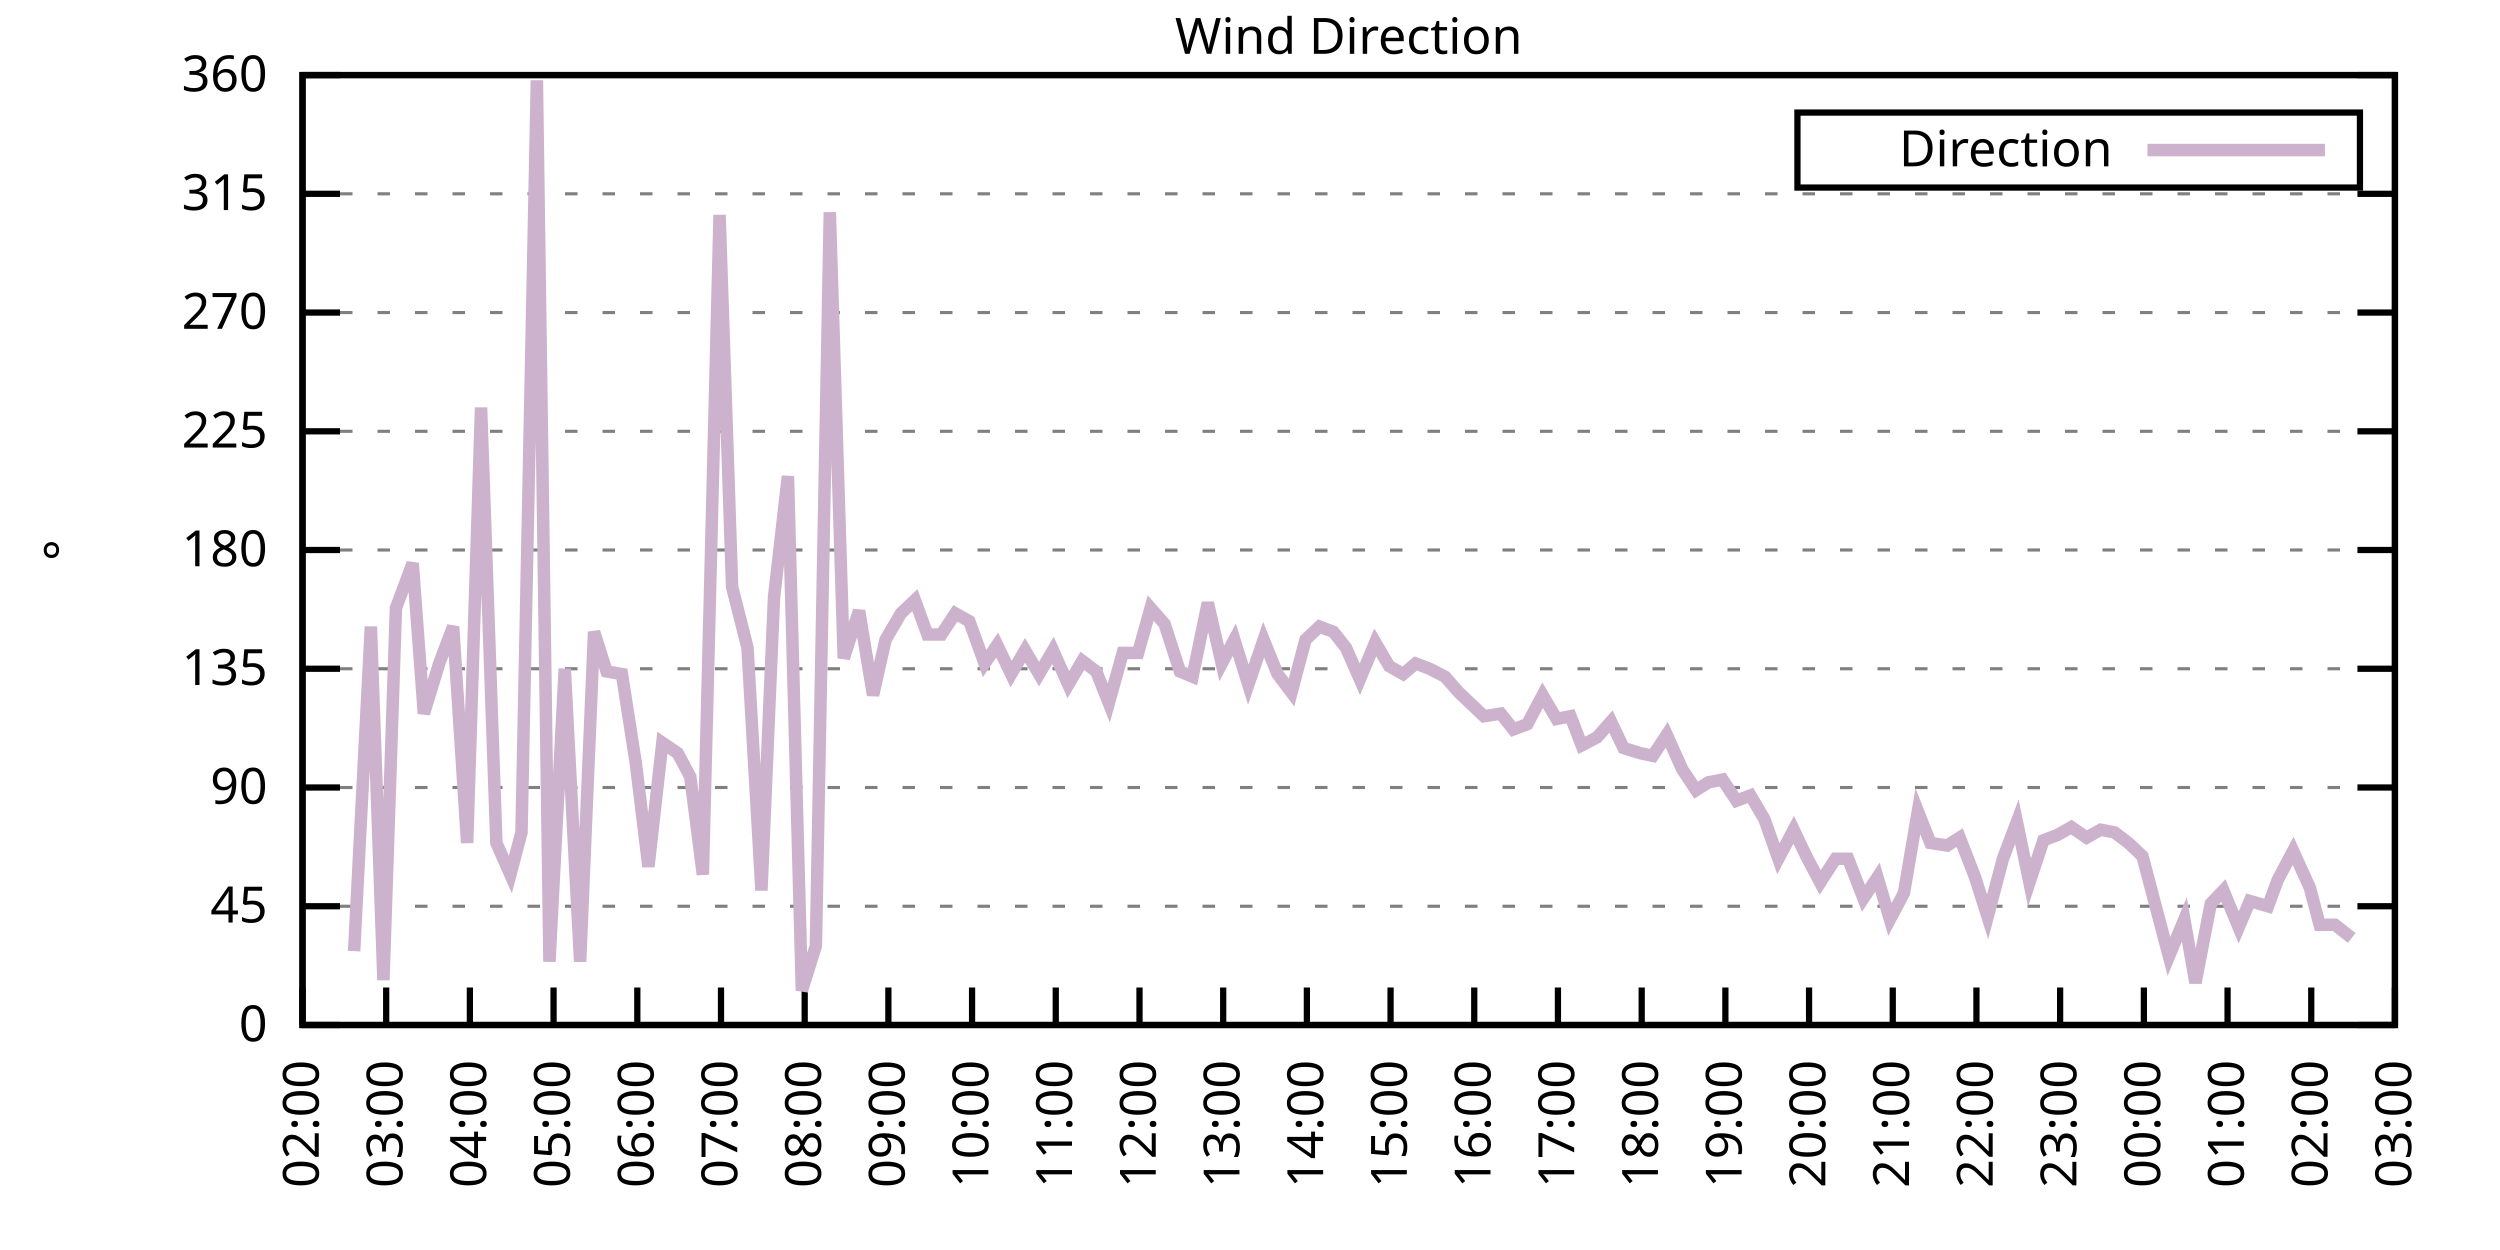
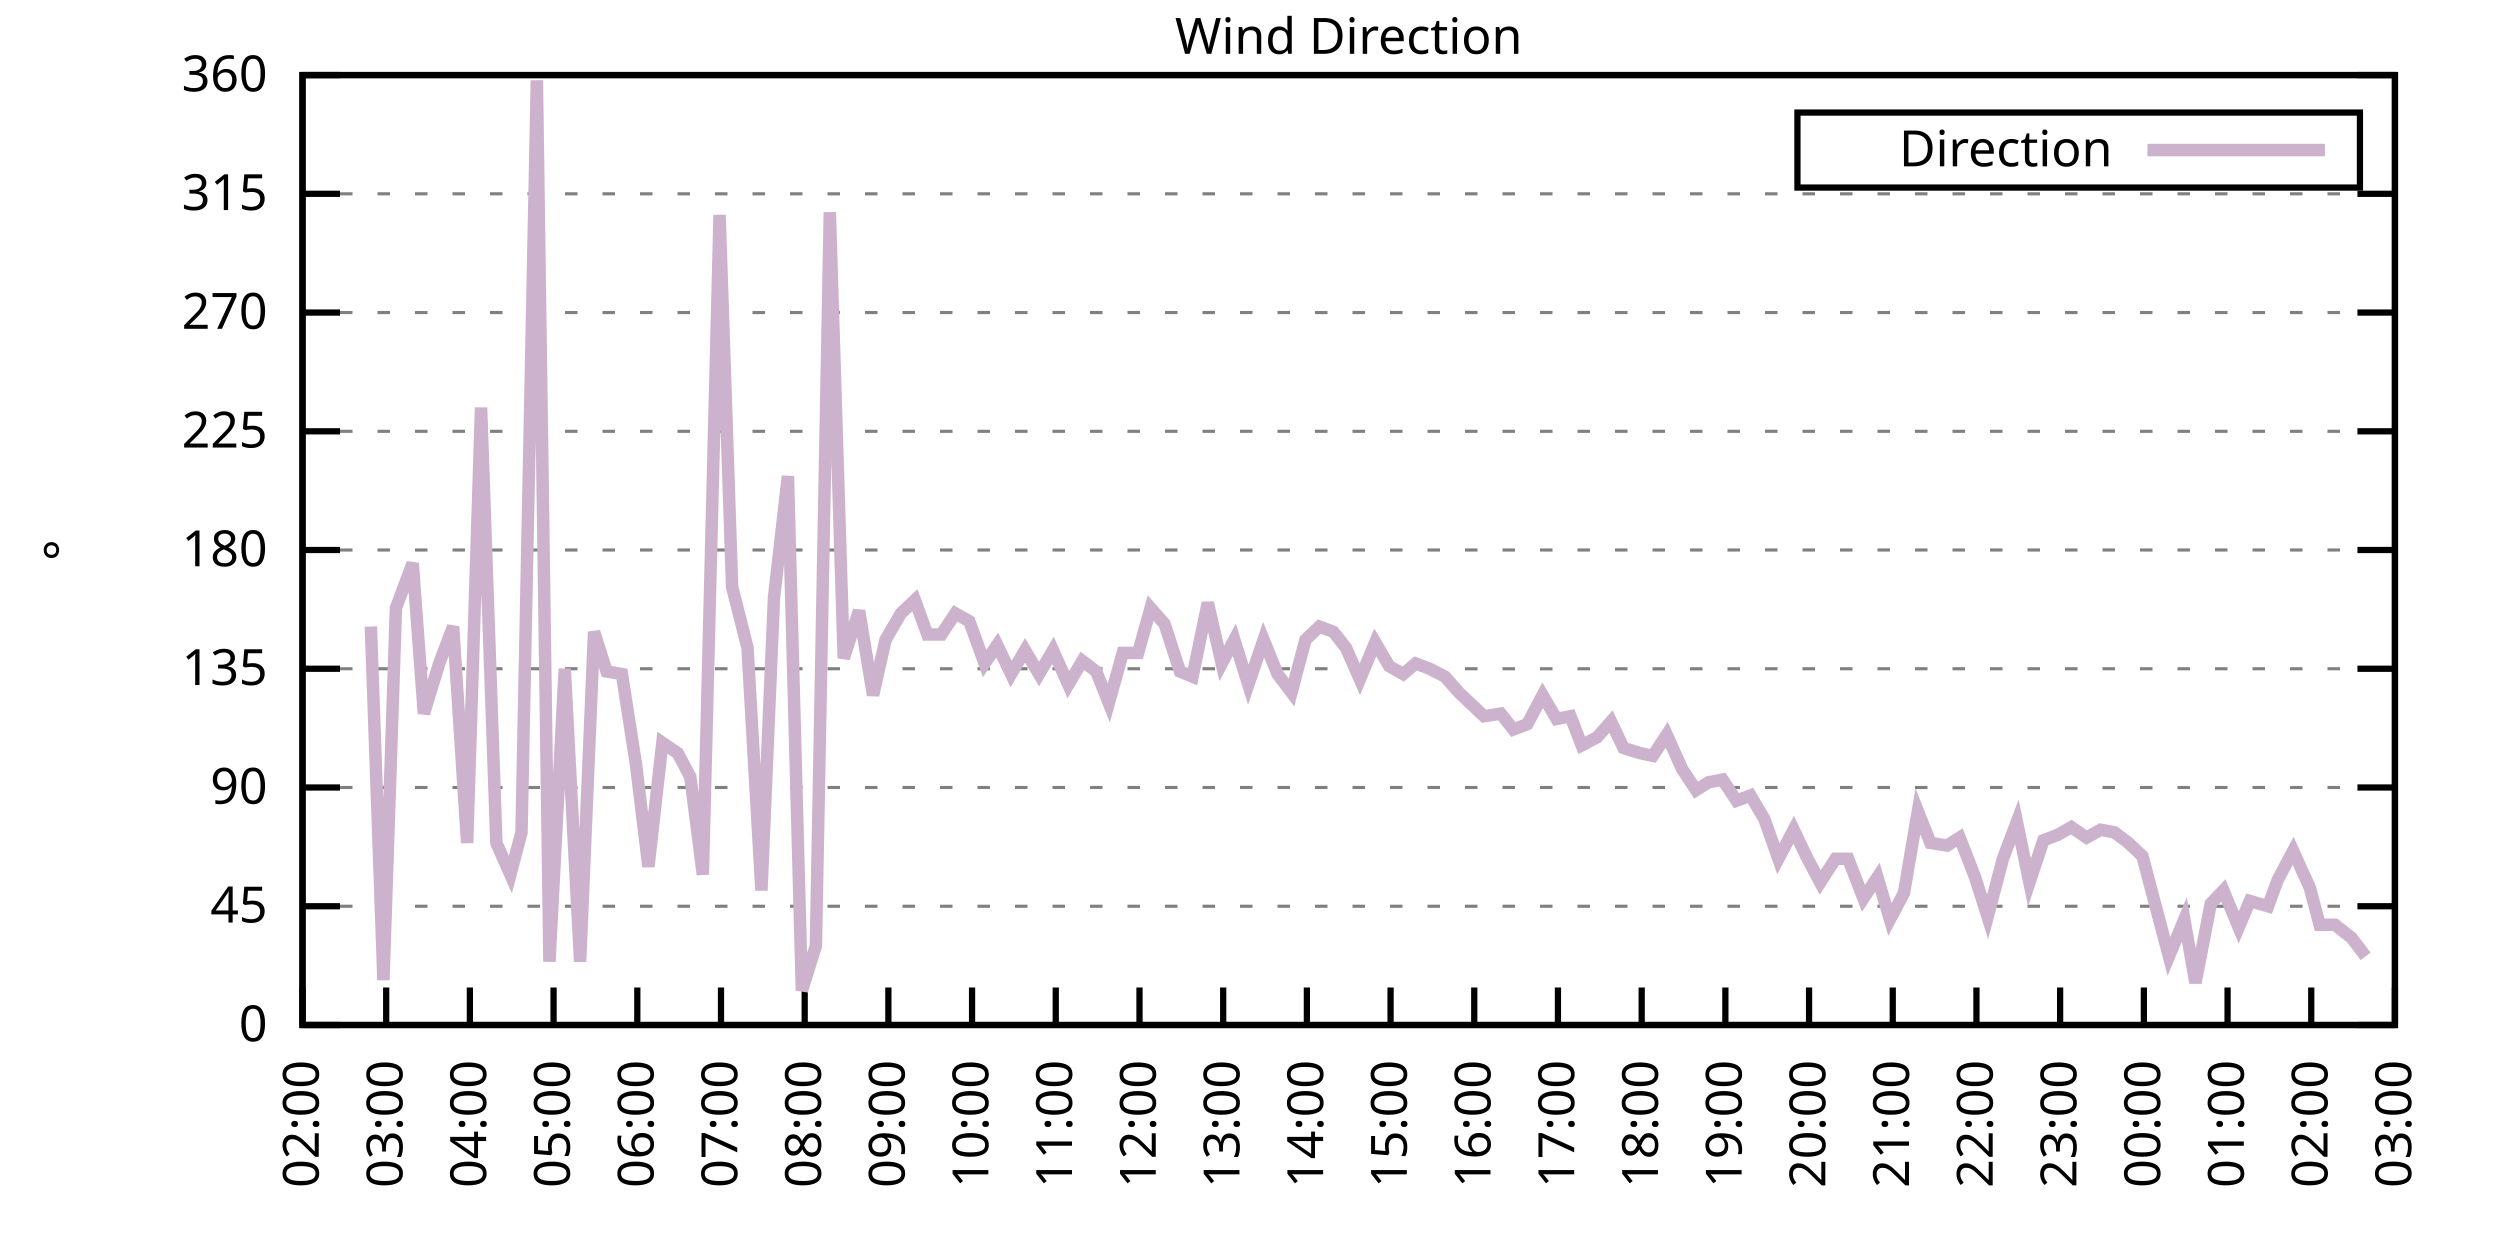
<svg xmlns="http://www.w3.org/2000/svg" xmlns:xlink="http://www.w3.org/1999/xlink" width="400" height="200" viewBox="0 0 400 200">
  <g id="gnuplot_canvas">
    <rect x="0" y="0" width="400" height="200" fill="none" />
    <defs>
      <circle id="gpDot" r="0.5" stroke-width="0.5" stroke="currentColor" />
      <path id="gpPt0" stroke-width="0.333" stroke="currentColor" d="M-1,0 h2 M0,-1 v2" />
      <path id="gpPt1" stroke-width="0.333" stroke="currentColor" d="M-1,-1 L1,1 M1,-1 L-1,1" />
      <path id="gpPt2" stroke-width="0.333" stroke="currentColor" d="M-1,0 L1,0 M0,-1 L0,1 M-1,-1 L1,1 M-1,1 L1,-1" />
      <rect id="gpPt3" stroke-width="0.333" stroke="currentColor" x="-1" y="-1" width="2" height="2" />
      <rect id="gpPt4" stroke-width="0.333" stroke="currentColor" fill="currentColor" x="-1" y="-1" width="2" height="2" />
      <circle id="gpPt5" stroke-width="0.333" stroke="currentColor" cx="0" cy="0" r="1" />
      <use xlink:href="#gpPt5" id="gpPt6" fill="currentColor" stroke="none" />
      <path id="gpPt7" stroke-width="0.333" stroke="currentColor" d="M0,-1.33 L-1.33,0.67 L1.33,0.67 z" />
      <use xlink:href="#gpPt7" id="gpPt8" fill="currentColor" stroke="none" />
      <use xlink:href="#gpPt7" id="gpPt9" stroke="currentColor" transform="rotate(180)" />
      <use xlink:href="#gpPt9" id="gpPt10" fill="currentColor" stroke="none" />
      <use xlink:href="#gpPt3" id="gpPt11" stroke="currentColor" transform="rotate(45)" />
      <use xlink:href="#gpPt11" id="gpPt12" fill="currentColor" stroke="none" />
      <path id="gpPt13" stroke-width="0.333" stroke="currentColor" d="M0,1.330 L1.265,0.411 L0.782,-1.067 L-0.782,-1.076 L-1.265,0.411 z" />
      <use xlink:href="#gpPt13" id="gpPt14" fill="currentColor" stroke="none" />
      <filter id="textbox" filterUnits="objectBoundingBox" x="0" y="0" height="1" width="1">
        <feFlood flood-color="white" flood-opacity="1" result="bgnd" />
        <feComposite in="SourceGraphic" in2="bgnd" operator="atop" />
      </filter>
      <filter id="greybox" filterUnits="objectBoundingBox" x="0" y="0" height="1" width="1">
        <feFlood flood-color="lightgrey" flood-opacity="1" result="grey" />
        <feComposite in="SourceGraphic" in2="grey" operator="atop" />
      </filter>
    </defs>
    <g fill="none" color="white" stroke="currentColor" stroke-width="1.00" stroke-linecap="butt" stroke-linejoin="miter">
</g>
    <g fill="none" color="black" stroke="currentColor" stroke-width="1.00" stroke-linecap="butt" stroke-linejoin="miter">
      <g stroke="none" shape-rendering="crispEdges">
        <polygon fill="rgb(255, 255, 255)" points="48.40,164.00 383.18,164.00 383.18,12.02 48.40,12.02 " />
      </g>
    </g>
    <g fill="none" color="black" stroke="currentColor" stroke-width="1.00" stroke-linecap="butt" stroke-linejoin="miter">
</g>
    <g fill="none" color="black" stroke="black" stroke-width="0.50" stroke-linecap="butt" stroke-linejoin="miter">
</g>
    <g fill="none" color="gray" stroke="currentColor" stroke-width="0.50" stroke-linecap="butt" stroke-linejoin="miter">
      <path stroke="gray" stroke-dasharray="2,4" class="gridline" d="M48.40,164.00 L383.19,164.00  " />
    </g>
    <g fill="none" color="gray" stroke="gray" stroke-width="1.00" stroke-linecap="butt" stroke-linejoin="miter">
</g>
    <g fill="none" color="black" stroke="currentColor" stroke-width="1.00" stroke-linecap="butt" stroke-linejoin="miter">
      <path stroke="black" d="M48.40,164.00 L54.40,164.00 M383.19,164.00 L377.19,164.00  " />
      <g transform="translate(42.80,166.60)" stroke="none" fill="black" font-family="Sans" font-size="8.00" text-anchor="end">
        <text>
          <tspan font-family="Sans"> 0</tspan>
        </text>
      </g>
    </g>
    <g fill="none" color="black" stroke="currentColor" stroke-width="1.00" stroke-linecap="butt" stroke-linejoin="miter">
</g>
    <g fill="none" color="black" stroke="black" stroke-width="0.50" stroke-linecap="butt" stroke-linejoin="miter">
</g>
    <g fill="none" color="gray" stroke="currentColor" stroke-width="0.50" stroke-linecap="butt" stroke-linejoin="miter">
      <path stroke="gray" stroke-dasharray="2,4" class="gridline" d="M48.40,145.00 L383.19,145.00  " />
    </g>
    <g fill="none" color="gray" stroke="gray" stroke-width="1.00" stroke-linecap="butt" stroke-linejoin="miter">
</g>
    <g fill="none" color="black" stroke="currentColor" stroke-width="1.00" stroke-linecap="butt" stroke-linejoin="miter">
      <path stroke="black" d="M48.40,145.00 L54.40,145.00 M383.19,145.00 L377.19,145.00  " />
      <g transform="translate(42.80,147.60)" stroke="none" fill="black" font-family="Sans" font-size="8.00" text-anchor="end">
        <text>
          <tspan font-family="Sans"> 45</tspan>
        </text>
      </g>
    </g>
    <g fill="none" color="black" stroke="currentColor" stroke-width="1.00" stroke-linecap="butt" stroke-linejoin="miter">
</g>
    <g fill="none" color="black" stroke="black" stroke-width="0.50" stroke-linecap="butt" stroke-linejoin="miter">
</g>
    <g fill="none" color="gray" stroke="currentColor" stroke-width="0.50" stroke-linecap="butt" stroke-linejoin="miter">
      <path stroke="gray" stroke-dasharray="2,4" class="gridline" d="M48.40,126.00 L383.19,126.00  " />
    </g>
    <g fill="none" color="gray" stroke="gray" stroke-width="1.00" stroke-linecap="butt" stroke-linejoin="miter">
</g>
    <g fill="none" color="black" stroke="currentColor" stroke-width="1.00" stroke-linecap="butt" stroke-linejoin="miter">
      <path stroke="black" d="M48.40,126.00 L54.40,126.00 M383.19,126.00 L377.19,126.00  " />
      <g transform="translate(42.80,128.60)" stroke="none" fill="black" font-family="Sans" font-size="8.00" text-anchor="end">
        <text>
          <tspan font-family="Sans"> 90</tspan>
        </text>
      </g>
    </g>
    <g fill="none" color="black" stroke="currentColor" stroke-width="1.00" stroke-linecap="butt" stroke-linejoin="miter">
</g>
    <g fill="none" color="black" stroke="black" stroke-width="0.50" stroke-linecap="butt" stroke-linejoin="miter">
</g>
    <g fill="none" color="gray" stroke="currentColor" stroke-width="0.50" stroke-linecap="butt" stroke-linejoin="miter">
      <path stroke="gray" stroke-dasharray="2,4" class="gridline" d="M48.40,107.00 L383.19,107.00  " />
    </g>
    <g fill="none" color="gray" stroke="gray" stroke-width="1.00" stroke-linecap="butt" stroke-linejoin="miter">
</g>
    <g fill="none" color="black" stroke="currentColor" stroke-width="1.00" stroke-linecap="butt" stroke-linejoin="miter">
      <path stroke="black" d="M48.40,107.00 L54.40,107.00 M383.19,107.00 L377.19,107.00  " />
      <g transform="translate(42.80,109.60)" stroke="none" fill="black" font-family="Sans" font-size="8.00" text-anchor="end">
        <text>
          <tspan font-family="Sans"> 135</tspan>
        </text>
      </g>
    </g>
    <g fill="none" color="black" stroke="currentColor" stroke-width="1.00" stroke-linecap="butt" stroke-linejoin="miter">
</g>
    <g fill="none" color="black" stroke="black" stroke-width="0.50" stroke-linecap="butt" stroke-linejoin="miter">
</g>
    <g fill="none" color="gray" stroke="currentColor" stroke-width="0.50" stroke-linecap="butt" stroke-linejoin="miter">
      <path stroke="gray" stroke-dasharray="2,4" class="gridline" d="M48.40,88.00 L383.19,88.00  " />
    </g>
    <g fill="none" color="gray" stroke="gray" stroke-width="1.00" stroke-linecap="butt" stroke-linejoin="miter">
</g>
    <g fill="none" color="black" stroke="currentColor" stroke-width="1.00" stroke-linecap="butt" stroke-linejoin="miter">
      <path stroke="black" d="M48.40,88.00 L54.40,88.00 M383.19,88.00 L377.19,88.00  " />
      <g transform="translate(42.80,90.60)" stroke="none" fill="black" font-family="Sans" font-size="8.00" text-anchor="end">
        <text>
          <tspan font-family="Sans"> 180</tspan>
        </text>
      </g>
    </g>
    <g fill="none" color="black" stroke="currentColor" stroke-width="1.00" stroke-linecap="butt" stroke-linejoin="miter">
</g>
    <g fill="none" color="black" stroke="black" stroke-width="0.50" stroke-linecap="butt" stroke-linejoin="miter">
</g>
    <g fill="none" color="gray" stroke="currentColor" stroke-width="0.50" stroke-linecap="butt" stroke-linejoin="miter">
      <path stroke="gray" stroke-dasharray="2,4" class="gridline" d="M48.40,69.01 L383.19,69.01  " />
    </g>
    <g fill="none" color="gray" stroke="gray" stroke-width="1.00" stroke-linecap="butt" stroke-linejoin="miter">
</g>
    <g fill="none" color="black" stroke="currentColor" stroke-width="1.00" stroke-linecap="butt" stroke-linejoin="miter">
      <path stroke="black" d="M48.40,69.01 L54.40,69.01 M383.19,69.01 L377.19,69.01  " />
      <g transform="translate(42.80,71.61)" stroke="none" fill="black" font-family="Sans" font-size="8.00" text-anchor="end">
        <text>
          <tspan font-family="Sans"> 225</tspan>
        </text>
      </g>
    </g>
    <g fill="none" color="black" stroke="currentColor" stroke-width="1.00" stroke-linecap="butt" stroke-linejoin="miter">
</g>
    <g fill="none" color="black" stroke="black" stroke-width="0.50" stroke-linecap="butt" stroke-linejoin="miter">
</g>
    <g fill="none" color="gray" stroke="currentColor" stroke-width="0.50" stroke-linecap="butt" stroke-linejoin="miter">
      <path stroke="gray" stroke-dasharray="2,4" class="gridline" d="M48.40,50.01 L383.19,50.01  " />
    </g>
    <g fill="none" color="gray" stroke="gray" stroke-width="1.00" stroke-linecap="butt" stroke-linejoin="miter">
</g>
    <g fill="none" color="black" stroke="currentColor" stroke-width="1.00" stroke-linecap="butt" stroke-linejoin="miter">
      <path stroke="black" d="M48.40,50.01 L54.40,50.01 M383.19,50.01 L377.19,50.01  " />
      <g transform="translate(42.80,52.61)" stroke="none" fill="black" font-family="Sans" font-size="8.00" text-anchor="end">
        <text>
          <tspan font-family="Sans"> 270</tspan>
        </text>
      </g>
    </g>
    <g fill="none" color="black" stroke="currentColor" stroke-width="1.00" stroke-linecap="butt" stroke-linejoin="miter">
</g>
    <g fill="none" color="black" stroke="black" stroke-width="0.50" stroke-linecap="butt" stroke-linejoin="miter">
</g>
    <g fill="none" color="gray" stroke="currentColor" stroke-width="0.50" stroke-linecap="butt" stroke-linejoin="miter">
      <path stroke="gray" stroke-dasharray="2,4" class="gridline" d="M48.40,31.01 L383.19,31.01  " />
    </g>
    <g fill="none" color="gray" stroke="gray" stroke-width="1.00" stroke-linecap="butt" stroke-linejoin="miter">
</g>
    <g fill="none" color="black" stroke="currentColor" stroke-width="1.00" stroke-linecap="butt" stroke-linejoin="miter">
      <path stroke="black" d="M48.40,31.01 L54.40,31.01 M383.19,31.01 L377.19,31.01  " />
      <g transform="translate(42.80,33.61)" stroke="none" fill="black" font-family="Sans" font-size="8.00" text-anchor="end">
        <text>
          <tspan font-family="Sans"> 315</tspan>
        </text>
      </g>
    </g>
    <g fill="none" color="black" stroke="currentColor" stroke-width="1.00" stroke-linecap="butt" stroke-linejoin="miter">
</g>
    <g fill="none" color="black" stroke="black" stroke-width="0.50" stroke-linecap="butt" stroke-linejoin="miter">
</g>
    <g fill="none" color="gray" stroke="currentColor" stroke-width="0.50" stroke-linecap="butt" stroke-linejoin="miter">
      <path stroke="gray" stroke-dasharray="2,4" class="gridline" d="M48.40,12.01 L383.19,12.01  " />
    </g>
    <g fill="none" color="gray" stroke="gray" stroke-width="1.00" stroke-linecap="butt" stroke-linejoin="miter">
</g>
    <g fill="none" color="black" stroke="currentColor" stroke-width="1.00" stroke-linecap="butt" stroke-linejoin="miter">
      <path stroke="black" d="M48.40,12.01 L54.40,12.01 M383.19,12.01 L377.19,12.01  " />
      <g transform="translate(42.80,14.61)" stroke="none" fill="black" font-family="Sans" font-size="8.00" text-anchor="end">
        <text>
          <tspan font-family="Sans"> 360</tspan>
        </text>
      </g>
    </g>
    <g fill="none" color="black" stroke="currentColor" stroke-width="1.00" stroke-linecap="butt" stroke-linejoin="miter">
      <path stroke="black" d="M48.40,164.00 L48.40,158.00  " />
      <g transform="translate(51.00,169.60) rotate(270.00)" stroke="none" fill="black" font-family="Sans" font-size="8.00" text-anchor="end">
        <text>
          <tspan font-family="Sans">02:00</tspan>
        </text>
      </g>
    </g>
    <g fill="none" color="black" stroke="currentColor" stroke-width="1.00" stroke-linecap="butt" stroke-linejoin="miter">
      <path stroke="black" d="M61.79,164.00 L61.79,158.00  " />
      <g transform="translate(64.39,169.60) rotate(270.00)" stroke="none" fill="black" font-family="Sans" font-size="8.00" text-anchor="end">
        <text>
          <tspan font-family="Sans">03:00</tspan>
        </text>
      </g>
    </g>
    <g fill="none" color="black" stroke="currentColor" stroke-width="1.00" stroke-linecap="butt" stroke-linejoin="miter">
      <path stroke="black" d="M75.18,164.00 L75.18,158.00  " />
      <g transform="translate(77.78,169.60) rotate(270.00)" stroke="none" fill="black" font-family="Sans" font-size="8.00" text-anchor="end">
        <text>
          <tspan font-family="Sans">04:00</tspan>
        </text>
      </g>
    </g>
    <g fill="none" color="black" stroke="currentColor" stroke-width="1.00" stroke-linecap="butt" stroke-linejoin="miter">
      <path stroke="black" d="M88.57,164.00 L88.57,158.00  " />
      <g transform="translate(91.17,169.60) rotate(270.00)" stroke="none" fill="black" font-family="Sans" font-size="8.00" text-anchor="end">
        <text>
          <tspan font-family="Sans">05:00</tspan>
        </text>
      </g>
    </g>
    <g fill="none" color="black" stroke="currentColor" stroke-width="1.00" stroke-linecap="butt" stroke-linejoin="miter">
      <path stroke="black" d="M101.97,164.00 L101.97,158.00  " />
      <g transform="translate(104.57,169.60) rotate(270.00)" stroke="none" fill="black" font-family="Sans" font-size="8.00" text-anchor="end">
        <text>
          <tspan font-family="Sans">06:00</tspan>
        </text>
      </g>
    </g>
    <g fill="none" color="black" stroke="currentColor" stroke-width="1.00" stroke-linecap="butt" stroke-linejoin="miter">
      <path stroke="black" d="M115.36,164.00 L115.36,158.00  " />
      <g transform="translate(117.96,169.60) rotate(270.00)" stroke="none" fill="black" font-family="Sans" font-size="8.00" text-anchor="end">
        <text>
          <tspan font-family="Sans">07:00</tspan>
        </text>
      </g>
    </g>
    <g fill="none" color="black" stroke="currentColor" stroke-width="1.00" stroke-linecap="butt" stroke-linejoin="miter">
      <path stroke="black" d="M128.75,164.00 L128.75,158.00  " />
      <g transform="translate(131.35,169.60) rotate(270.00)" stroke="none" fill="black" font-family="Sans" font-size="8.00" text-anchor="end">
        <text>
          <tspan font-family="Sans">08:00</tspan>
        </text>
      </g>
    </g>
    <g fill="none" color="black" stroke="currentColor" stroke-width="1.00" stroke-linecap="butt" stroke-linejoin="miter">
      <path stroke="black" d="M142.14,164.00 L142.14,158.00  " />
      <g transform="translate(144.74,169.60) rotate(270.00)" stroke="none" fill="black" font-family="Sans" font-size="8.00" text-anchor="end">
        <text>
          <tspan font-family="Sans">09:00</tspan>
        </text>
      </g>
    </g>
    <g fill="none" color="black" stroke="currentColor" stroke-width="1.00" stroke-linecap="butt" stroke-linejoin="miter">
      <path stroke="black" d="M155.53,164.00 L155.53,158.00  " />
      <g transform="translate(158.13,169.60) rotate(270.00)" stroke="none" fill="black" font-family="Sans" font-size="8.00" text-anchor="end">
        <text>
          <tspan font-family="Sans">10:00</tspan>
        </text>
      </g>
    </g>
    <g fill="none" color="black" stroke="currentColor" stroke-width="1.00" stroke-linecap="butt" stroke-linejoin="miter">
      <path stroke="black" d="M168.92,164.00 L168.92,158.00  " />
      <g transform="translate(171.52,169.60) rotate(270.00)" stroke="none" fill="black" font-family="Sans" font-size="8.00" text-anchor="end">
        <text>
          <tspan font-family="Sans">11:00</tspan>
        </text>
      </g>
    </g>
    <g fill="none" color="black" stroke="currentColor" stroke-width="1.00" stroke-linecap="butt" stroke-linejoin="miter">
      <path stroke="black" d="M182.32,164.00 L182.32,158.00  " />
      <g transform="translate(184.92,169.60) rotate(270.00)" stroke="none" fill="black" font-family="Sans" font-size="8.00" text-anchor="end">
        <text>
          <tspan font-family="Sans">12:00</tspan>
        </text>
      </g>
    </g>
    <g fill="none" color="black" stroke="currentColor" stroke-width="1.00" stroke-linecap="butt" stroke-linejoin="miter">
      <path stroke="black" d="M195.71,164.00 L195.71,158.00  " />
      <g transform="translate(198.31,169.60) rotate(270.00)" stroke="none" fill="black" font-family="Sans" font-size="8.00" text-anchor="end">
        <text>
          <tspan font-family="Sans">13:00</tspan>
        </text>
      </g>
    </g>
    <g fill="none" color="black" stroke="currentColor" stroke-width="1.00" stroke-linecap="butt" stroke-linejoin="miter">
      <path stroke="black" d="M209.10,164.00 L209.10,158.00  " />
      <g transform="translate(211.70,169.60) rotate(270.00)" stroke="none" fill="black" font-family="Sans" font-size="8.00" text-anchor="end">
        <text>
          <tspan font-family="Sans">14:00</tspan>
        </text>
      </g>
    </g>
    <g fill="none" color="black" stroke="currentColor" stroke-width="1.00" stroke-linecap="butt" stroke-linejoin="miter">
      <path stroke="black" d="M222.49,164.00 L222.49,158.00  " />
      <g transform="translate(225.09,169.60) rotate(270.00)" stroke="none" fill="black" font-family="Sans" font-size="8.00" text-anchor="end">
        <text>
          <tspan font-family="Sans">15:00</tspan>
        </text>
      </g>
    </g>
    <g fill="none" color="black" stroke="currentColor" stroke-width="1.00" stroke-linecap="butt" stroke-linejoin="miter">
      <path stroke="black" d="M235.88,164.00 L235.88,158.00  " />
      <g transform="translate(238.48,169.60) rotate(270.00)" stroke="none" fill="black" font-family="Sans" font-size="8.00" text-anchor="end">
        <text>
          <tspan font-family="Sans">16:00</tspan>
        </text>
      </g>
    </g>
    <g fill="none" color="black" stroke="currentColor" stroke-width="1.00" stroke-linecap="butt" stroke-linejoin="miter">
      <path stroke="black" d="M249.27,164.00 L249.27,158.00  " />
      <g transform="translate(251.87,169.60) rotate(270.00)" stroke="none" fill="black" font-family="Sans" font-size="8.00" text-anchor="end">
        <text>
          <tspan font-family="Sans">17:00</tspan>
        </text>
      </g>
    </g>
    <g fill="none" color="black" stroke="currentColor" stroke-width="1.00" stroke-linecap="butt" stroke-linejoin="miter">
      <path stroke="black" d="M262.67,164.00 L262.67,158.00  " />
      <g transform="translate(265.27,169.60) rotate(270.00)" stroke="none" fill="black" font-family="Sans" font-size="8.00" text-anchor="end">
        <text>
          <tspan font-family="Sans">18:00</tspan>
        </text>
      </g>
    </g>
    <g fill="none" color="black" stroke="currentColor" stroke-width="1.00" stroke-linecap="butt" stroke-linejoin="miter">
      <path stroke="black" d="M276.06,164.00 L276.06,158.00  " />
      <g transform="translate(278.66,169.60) rotate(270.00)" stroke="none" fill="black" font-family="Sans" font-size="8.00" text-anchor="end">
        <text>
          <tspan font-family="Sans">19:00</tspan>
        </text>
      </g>
    </g>
    <g fill="none" color="black" stroke="currentColor" stroke-width="1.00" stroke-linecap="butt" stroke-linejoin="miter">
      <path stroke="black" d="M289.45,164.00 L289.45,158.00  " />
      <g transform="translate(292.05,169.60) rotate(270.00)" stroke="none" fill="black" font-family="Sans" font-size="8.00" text-anchor="end">
        <text>
          <tspan font-family="Sans">20:00</tspan>
        </text>
      </g>
    </g>
    <g fill="none" color="black" stroke="currentColor" stroke-width="1.00" stroke-linecap="butt" stroke-linejoin="miter">
      <path stroke="black" d="M302.84,164.00 L302.84,158.00  " />
      <g transform="translate(305.44,169.60) rotate(270.00)" stroke="none" fill="black" font-family="Sans" font-size="8.00" text-anchor="end">
        <text>
          <tspan font-family="Sans">21:00</tspan>
        </text>
      </g>
    </g>
    <g fill="none" color="black" stroke="currentColor" stroke-width="1.00" stroke-linecap="butt" stroke-linejoin="miter">
      <path stroke="black" d="M316.23,164.00 L316.23,158.00  " />
      <g transform="translate(318.83,169.60) rotate(270.00)" stroke="none" fill="black" font-family="Sans" font-size="8.00" text-anchor="end">
        <text>
          <tspan font-family="Sans">22:00</tspan>
        </text>
      </g>
    </g>
    <g fill="none" color="black" stroke="currentColor" stroke-width="1.00" stroke-linecap="butt" stroke-linejoin="miter">
      <path stroke="black" d="M329.62,164.00 L329.62,158.00  " />
      <g transform="translate(332.22,169.60) rotate(270.00)" stroke="none" fill="black" font-family="Sans" font-size="8.00" text-anchor="end">
        <text>
          <tspan font-family="Sans">23:00</tspan>
        </text>
      </g>
    </g>
    <g fill="none" color="black" stroke="currentColor" stroke-width="1.00" stroke-linecap="butt" stroke-linejoin="miter">
      <path stroke="black" d="M343.02,164.00 L343.02,158.00  " />
      <g transform="translate(345.62,169.60) rotate(270.00)" stroke="none" fill="black" font-family="Sans" font-size="8.00" text-anchor="end">
        <text>
          <tspan font-family="Sans">00:00</tspan>
        </text>
      </g>
    </g>
    <g fill="none" color="black" stroke="currentColor" stroke-width="1.00" stroke-linecap="butt" stroke-linejoin="miter">
      <path stroke="black" d="M356.41,164.00 L356.41,158.00  " />
      <g transform="translate(359.01,169.60) rotate(270.00)" stroke="none" fill="black" font-family="Sans" font-size="8.00" text-anchor="end">
        <text>
          <tspan font-family="Sans">01:00</tspan>
        </text>
      </g>
    </g>
    <g fill="none" color="black" stroke="currentColor" stroke-width="1.00" stroke-linecap="butt" stroke-linejoin="miter">
      <path stroke="black" d="M369.80,164.00 L369.80,158.00  " />
      <g transform="translate(372.40,169.60) rotate(270.00)" stroke="none" fill="black" font-family="Sans" font-size="8.00" text-anchor="end">
        <text>
          <tspan font-family="Sans">02:00</tspan>
        </text>
      </g>
    </g>
    <g fill="none" color="black" stroke="currentColor" stroke-width="1.00" stroke-linecap="butt" stroke-linejoin="miter">
      <path stroke="black" d="M383.19,164.00 L383.19,158.00  " />
      <g transform="translate(385.79,169.60) rotate(270.00)" stroke="none" fill="black" font-family="Sans" font-size="8.00" text-anchor="end">
        <text>
          <tspan font-family="Sans">03:00</tspan>
        </text>
      </g>
    </g>
    <g fill="none" color="black" stroke="currentColor" stroke-width="1.00" stroke-linecap="butt" stroke-linejoin="miter">
</g>
    <g fill="none" color="black" stroke="currentColor" stroke-width="1.00" stroke-linecap="butt" stroke-linejoin="miter">
      <path stroke="black" d="M48.40,12.01 L48.40,164.00 L383.19,164.00 L383.19,12.01 L48.40,12.01 Z  " />
    </g>
    <g fill="none" color="black" stroke="currentColor" stroke-width="1.00" stroke-linecap="butt" stroke-linejoin="miter">
</g>
    <g fill="none" color="black" stroke="currentColor" stroke-width="1.00" stroke-linecap="butt" stroke-linejoin="miter">
      <path stroke="black" d="M287.59,30.01 L287.59,18.01 L377.59,18.01 L377.59,30.01 L287.59,30.01 Z  " />
    </g>
    <g id="Wind_direction_plot_1">
      <g fill="none" color="white" stroke="black" stroke-width="2.00" stroke-linecap="butt" stroke-linejoin="miter">
</g>
      <g fill="none" color="black" stroke="currentColor" stroke-width="2.00" stroke-linecap="butt" stroke-linejoin="miter">
        <g transform="translate(337.99,26.61)" stroke="none" fill="black" font-family="Sans" font-size="8.00" text-anchor="end">
          <text>
            <tspan font-family="Sans">Direction</tspan>
          </text>
        </g>
      </g>
      <g fill="none" color="black" stroke="currentColor" stroke-width="2.00" stroke-linecap="butt" stroke-linejoin="miter">
-         <path stroke="rgb(204, 178, 204)" d="M343.59,24.01 L371.99,24.01 M56.66,152.18 L59.34,100.25 L61.35,156.82 L63.35,97.29 L66.03,90.12 L67.82,114.18   L70.27,106.16 L72.50,100.25 L74.74,134.87 L76.97,65.21 L79.42,134.87 L81.66,139.93 L83.44,133.18 L85.90,12.85   L87.91,153.87 L90.36,107.00 L92.82,153.87 L95.05,101.09 L97.06,107.43 L99.51,107.85 L101.74,122.20 L103.75,138.67   L105.98,118.83 L108.44,120.51 L110.45,124.31 L112.46,139.93 L115.13,34.39 L117.14,93.92 L119.60,103.63 L121.83,142.47   L123.84,95.60 L126.07,76.18 L128.30,158.51 L130.54,151.33 L132.77,33.96 L135.00,105.31 L137.45,97.72 L139.69,111.23   L141.69,102.36 L144.15,98.14 L146.38,96.03 L148.39,101.52 L150.62,101.52 L152.85,98.14 L155.09,99.40 L157.54,106.16   L159.55,103.20 L161.78,107.85 L164.01,104.05 L166.25,107.85 L168.48,104.05 L170.93,109.54 L173.17,105.74 L175.40,107.43   L177.41,112.49 L179.64,104.47 L182.09,104.47 L184.10,97.29 L186.33,99.83 L188.79,107.43 L190.80,108.27 L193.25,96.45   L195.48,106.16 L197.49,102.36 L199.73,109.54 L202.18,102.36 L204.41,107.85 L206.64,110.80 L208.88,102.36 L211.11,100.25   L213.34,101.09 L215.35,103.63 L217.58,108.69 L220.04,102.78 L222.27,106.58 L224.50,107.85 L226.51,106.16 L228.74,107.00   L231.20,108.27 L233.43,110.80 L235.66,112.91 L237.44,114.60 L240.12,114.18 L242.13,116.71 L244.36,115.87 L246.82,111.23   L249.05,115.03 L251.28,114.60 L253.07,119.25 L255.52,117.98 L257.76,115.45 L259.76,119.67 L262.44,120.51 L264.45,120.94   L266.68,117.56 L269.14,123.05 L271.37,126.42 L273.38,125.16 L275.61,124.74 L277.84,128.11 L280.07,127.27 L282.31,131.07   L284.54,137.40 L286.99,132.76 L289.00,136.98 L291.23,141.20 L293.69,137.40 L295.70,137.40 L298.15,143.73 L300.39,140.36   L302.39,147.11 L304.63,142.89 L306.86,129.80 L308.87,134.87 L311.54,135.29 L313.55,134.02 L316.01,140.36 L318.02,146.69   L320.47,137.40 L322.70,131.49 L324.71,141.20 L326.95,134.45 L329.18,133.60 L331.41,132.34 L333.86,134.02 L336.10,132.76   L338.33,133.18 L340.56,134.87 L342.79,136.98 L345.02,145.42 L347.03,153.02 L349.49,147.11 L351.27,157.24 L353.73,144.58   L355.74,142.47 L358.19,148.38 L359.98,144.16 L362.88,145.00 L364.44,140.78 L366.90,136.14 L369.58,142.05 L371.14,147.96   L373.59,147.96 L376.27,150.07  " />
+         <path stroke="rgb(204, 178, 204)" d="M343.59,24.01 L371.99,24.01 M59.34,100.25 L61.35,156.82 L63.35,97.29 L66.03,90.12 L67.82,114.18 L70.27,106.16   L72.50,100.25 L74.74,134.87 L76.97,65.21 L79.42,134.87 L81.66,139.93 L83.44,133.18 L85.90,12.85 L87.91,153.87   L90.36,107.00 L92.82,153.87 L95.05,101.09 L97.06,107.43 L99.51,107.85 L101.74,122.20 L103.75,138.67 L105.98,118.83   L108.44,120.51 L110.45,124.31 L112.46,139.93 L115.13,34.39 L117.14,93.92 L119.60,103.63 L121.83,142.47 L123.84,95.60   L126.07,76.18 L128.30,158.51 L130.54,151.33 L132.77,33.96 L135.00,105.31 L137.45,97.72 L139.69,111.23 L141.69,102.36   L144.15,98.14 L146.38,96.03 L148.39,101.52 L150.62,101.52 L152.85,98.14 L155.09,99.40 L157.54,106.16 L159.55,103.20   L161.78,107.85 L164.01,104.05 L166.25,107.85 L168.48,104.05 L170.93,109.54 L173.17,105.74 L175.40,107.43 L177.41,112.49   L179.64,104.47 L182.09,104.47 L184.10,97.29 L186.33,99.83 L188.79,107.43 L190.80,108.27 L193.25,96.45 L195.48,106.16   L197.49,102.36 L199.73,109.54 L202.18,102.36 L204.41,107.85 L206.64,110.80 L208.88,102.36 L211.11,100.25 L213.34,101.09   L215.35,103.63 L217.58,108.69 L220.04,102.78 L222.27,106.58 L224.50,107.85 L226.51,106.16 L228.74,107.00 L231.20,108.27   L233.43,110.80 L235.66,112.91 L237.44,114.60 L240.12,114.18 L242.13,116.71 L244.36,115.87 L246.82,111.23 L249.05,115.03   L251.28,114.60 L253.07,119.25 L255.52,117.98 L257.76,115.45 L259.76,119.67 L262.44,120.51 L264.45,120.94 L266.68,117.56   L269.14,123.05 L271.37,126.42 L273.38,125.16 L275.61,124.74 L277.84,128.11 L280.07,127.27 L282.31,131.07 L284.54,137.40   L286.99,132.76 L289.00,136.98 L291.23,141.20 L293.69,137.40 L295.70,137.40 L298.15,143.73 L300.39,140.36 L302.39,147.11   L304.63,142.89 L306.86,129.80 L308.87,134.87 L311.54,135.29 L313.55,134.02 L316.01,140.36 L318.02,146.69 L320.47,137.40   L322.70,131.49 L324.71,141.20 L326.95,134.45 L329.18,133.60 L331.41,132.34 L333.86,134.02 L336.10,132.76 L338.33,133.18   L340.56,134.87 L342.79,136.98 L345.02,145.42 L347.03,153.02 L349.49,147.11 L351.27,157.24 L353.73,144.58 L355.74,142.47   L358.19,148.38 L359.98,144.16 L362.88,145.00 L364.44,140.78 L366.90,136.14 L369.58,142.05 L371.14,147.96 L373.59,147.96   L376.27,150.07 L378.50,153.02  " />
      </g>
    </g>
    <g fill="none" color="black" stroke="currentColor" stroke-width="2.00" stroke-linecap="butt" stroke-linejoin="miter">
</g>
    <g fill="none" color="black" stroke="black" stroke-width="1.00" stroke-linecap="butt" stroke-linejoin="miter">
</g>
    <g fill="none" color="black" stroke="currentColor" stroke-width="1.00" stroke-linecap="butt" stroke-linejoin="miter">
      <path stroke="black" d="M48.40,12.01 L48.40,164.00 L383.19,164.00 L383.19,12.01 L48.40,12.01 Z  " />
      <g transform="translate(12.80,88.01) rotate(270.00)" stroke="none" fill="black" font-family="Sans" font-size="8.00" text-anchor="middle">
        <text>
          <tspan font-family="Sans">°</tspan>
        </text>
      </g>
    </g>
    <g fill="none" color="black" stroke="currentColor" stroke-width="1.00" stroke-linecap="butt" stroke-linejoin="miter">
</g>
    <g fill="none" color="black" stroke="currentColor" stroke-width="1.00" stroke-linecap="butt" stroke-linejoin="miter">
      <g transform="translate(215.79,8.61)" stroke="none" fill="black" font-family="Sans" font-size="8.00" text-anchor="middle">
        <text>
          <tspan font-family="Sans">Wind Direction</tspan>
        </text>
      </g>
    </g>
    <g fill="none" color="black" stroke="currentColor" stroke-width="1.00" stroke-linecap="butt" stroke-linejoin="miter">
</g>
  </g>
</svg>
